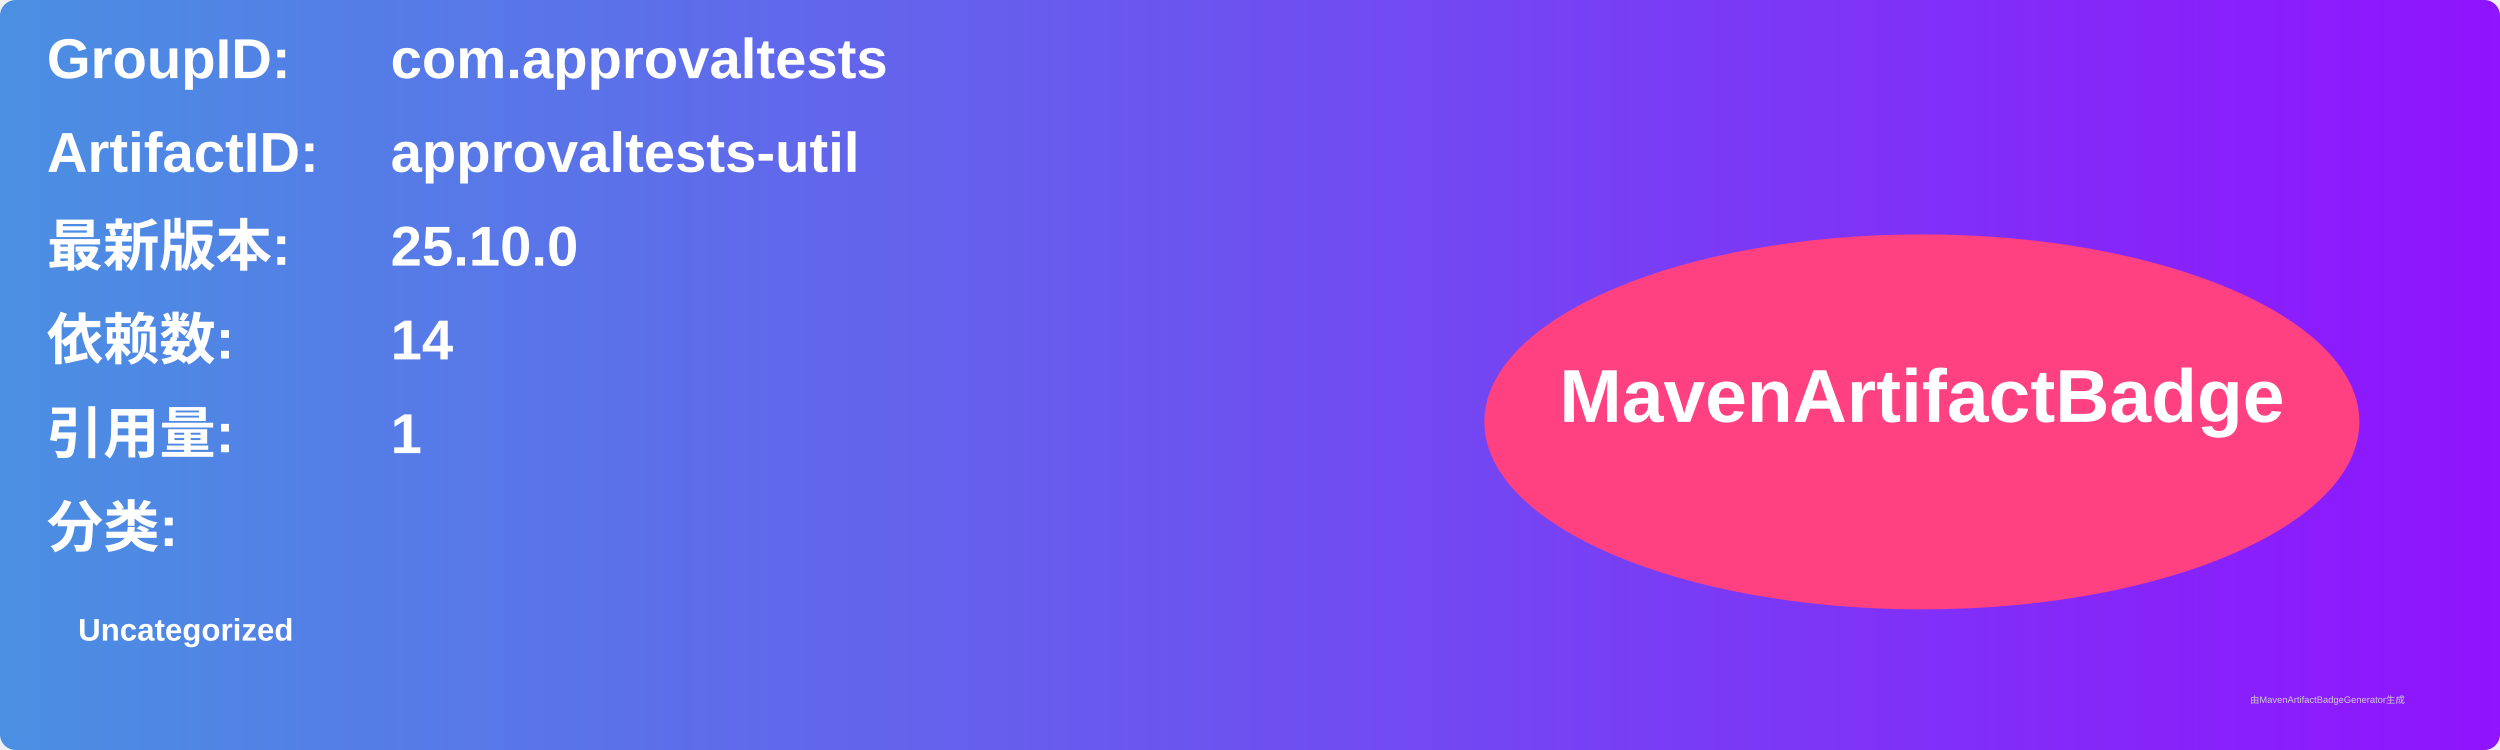
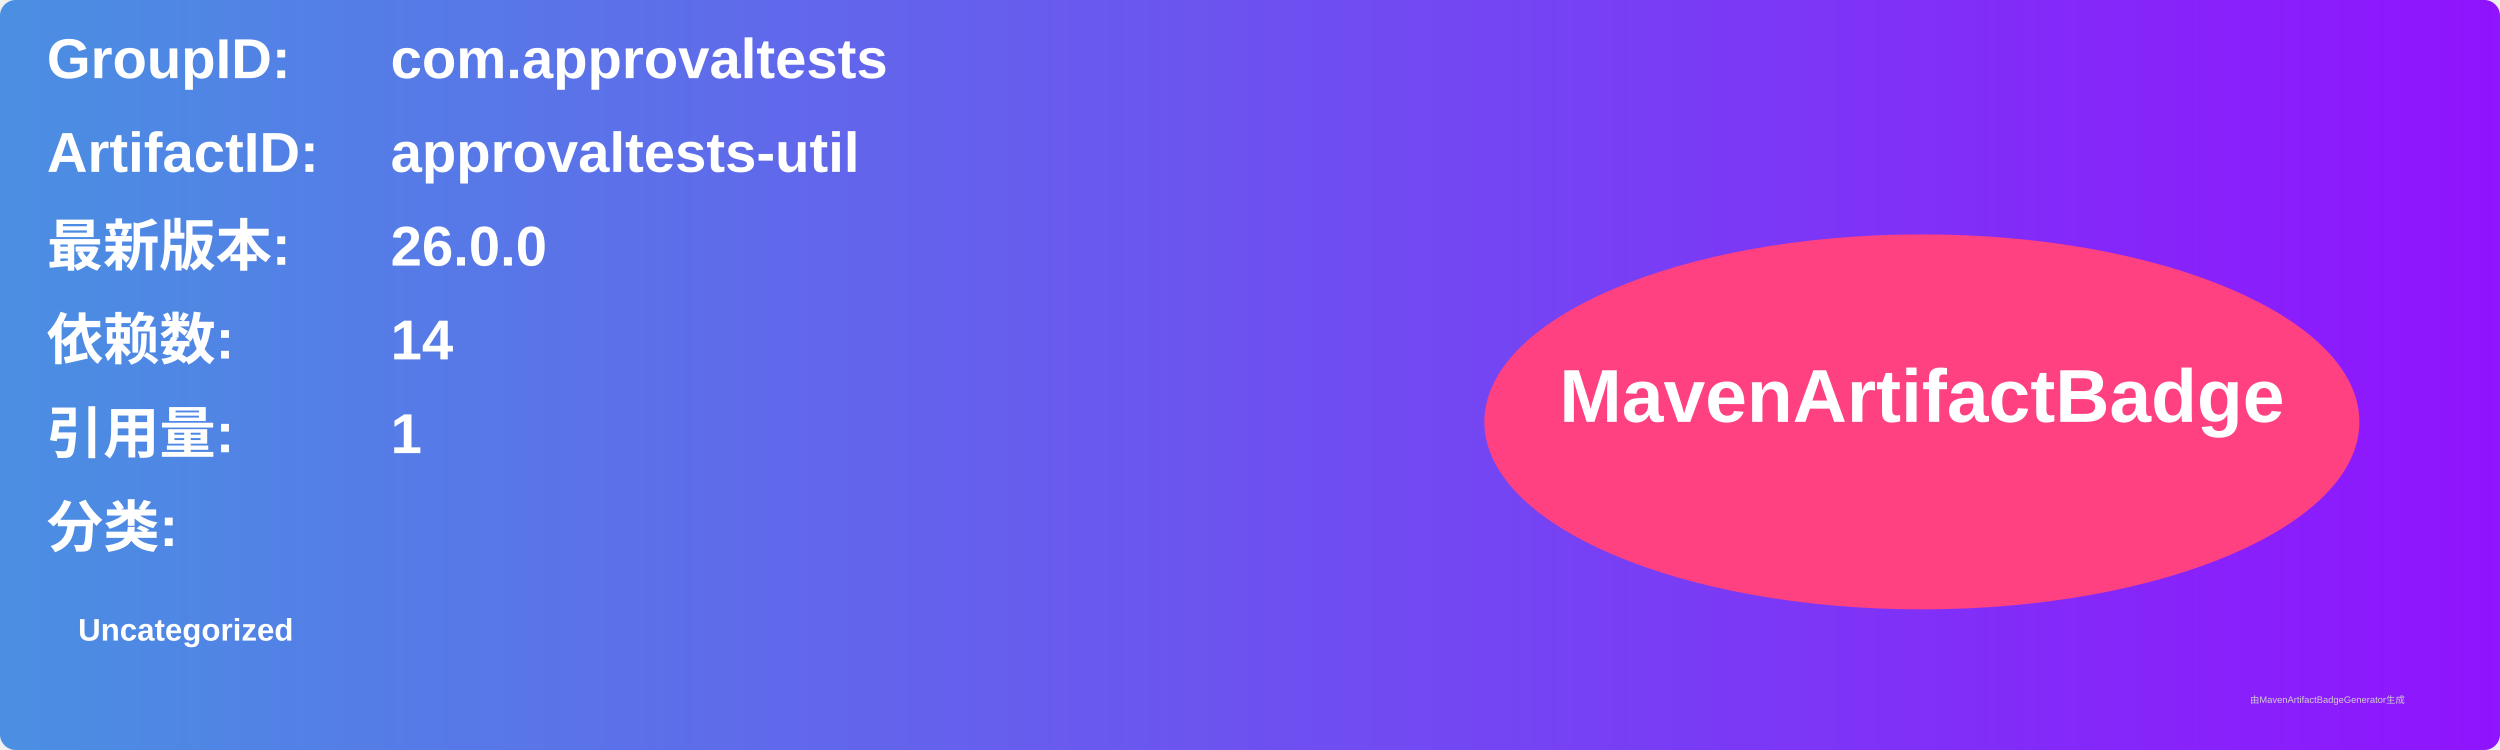
<svg xmlns="http://www.w3.org/2000/svg" width="800" height="240" viewBox="0 0 800 240">
  <linearGradient id="grad" x1="0%" y1="0%" x2="100%" y2="0%">
    <stop offset="0%" stop-color="#4a90e2" />
    <stop offset="100%" stop-color="#9013fe" />
  </linearGradient>
  <rect width="100%" height="100%" rx="5" ry="5" fill="url(#grad)" />
  <g transform="translate(15, 15)">
    <text x="0" y="10" font-family="Arial" font-size="18" fill="white" font-weight="bold" width="260">GroupID:</text>
    <text x="110" y="10" font-family="Arial" font-size="18" fill="white" font-weight="bold" width="460">com.approvaltests</text>
    <text x="0" y="40" font-family="Arial" font-size="18" fill="white" font-weight="bold" width="260">ArtifactID:</text>
    <text x="110" y="40" font-family="Arial" font-size="18" fill="white" font-weight="bold" width="460">approvaltests-util</text>
    <text x="0" y="70" font-family="Arial" font-size="18" fill="white" font-weight="bold">最新版本:</text>
    <text x="110" y="70" font-family="Arial" font-size="18" fill="white" font-weight="bold">
-       <tspan font-weight="bold">25.10.0</tspan>
+       <tspan font-weight="bold">26.0.0</tspan>
    </text>
    <text x="0" y="100" font-family="Arial" font-size="18" fill="white" font-weight="bold">依赖数: </text>
    <text x="110" y="100" font-family="Arial" font-size="18" fill="white">
      <tspan font-weight="bold">14</tspan>
    </text>
    <text x="0" y="130" font-family="Arial" font-size="18" fill="white" font-weight="bold">引用量: </text>
    <text x="110" y="130" font-family="Arial" font-size="18" fill="white">
      <tspan font-weight="bold">1</tspan>
    </text>
    <text x="0" y="160" font-family="Arial" font-size="18" fill="white" font-weight="bold">分类:</text>
    <text x="10" y="190" font-family="Arial" font-size="10" fill="white">
      <tspan font-weight="bold">Uncategorized</tspan>
    </text>
    <ellipse cx="600" cy="120" rx="140" ry="60" fill="#ff4081" />
    <text x="600" y="120" text-anchor="middle" font-family="Arial" font-size="24" fill="white" font-weight="bold">MavenArtifactBadge</text>
  </g>
  <text x="720" y="225" font-family="Arial" font-size="3" fill="#d0d0d0">由MavenArtifactBadgeGenerator生成</text>
</svg>
